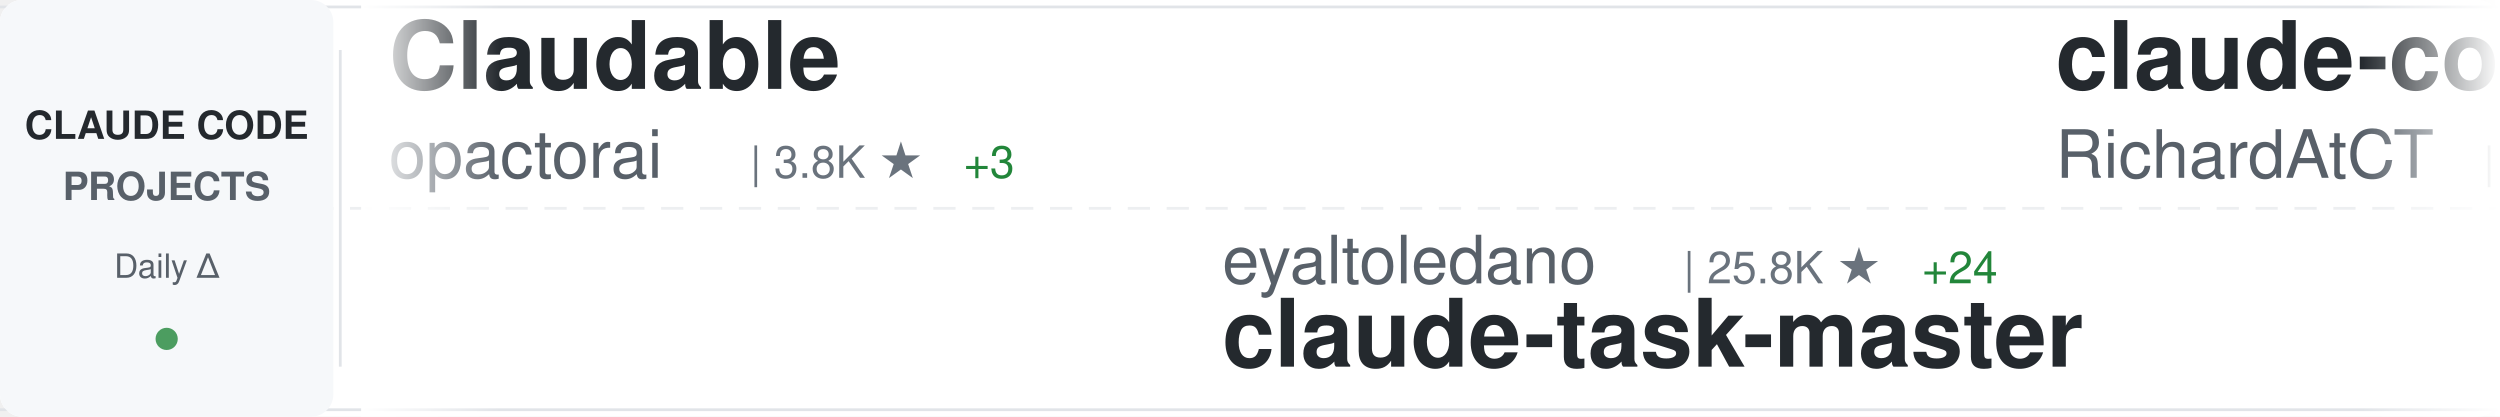
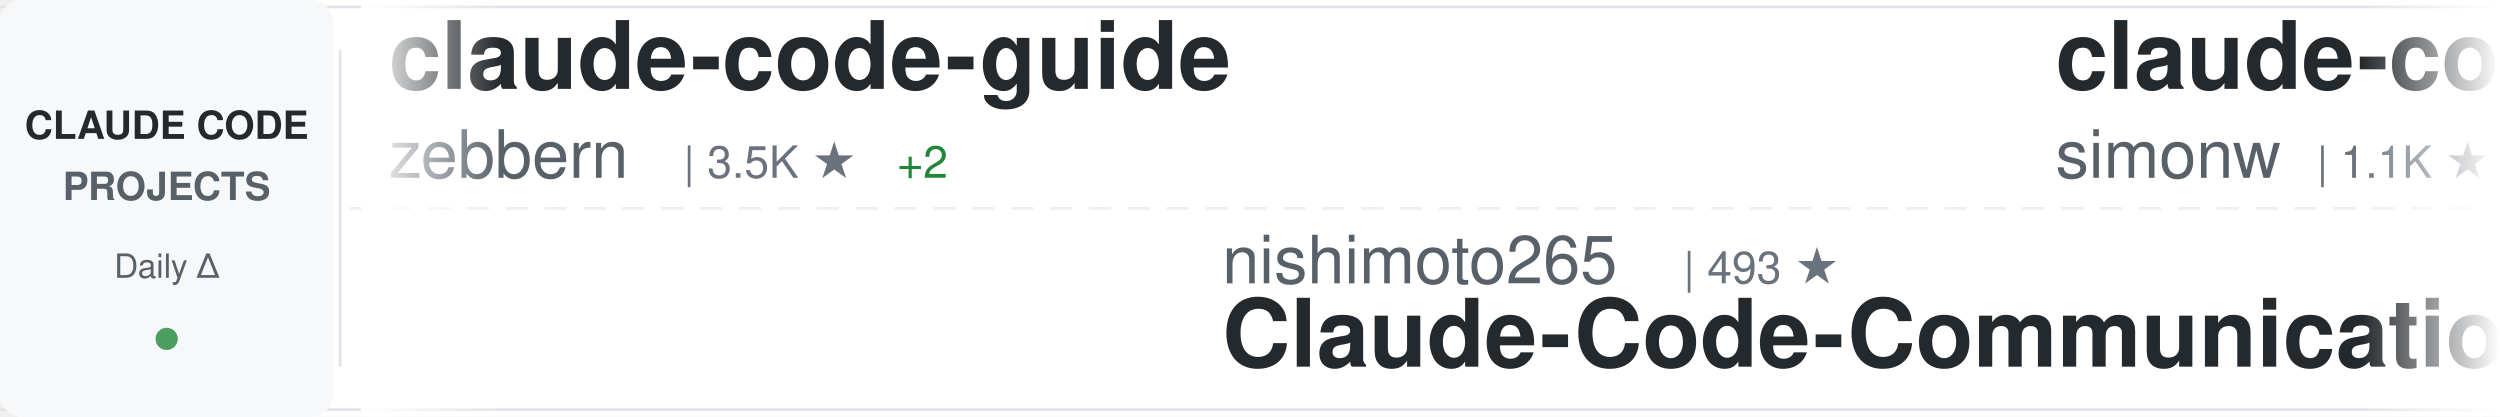
<svg xmlns="http://www.w3.org/2000/svg" width="900" height="150">
  <defs>
    <linearGradient id="awesomeLeftFade" x1="0%" y1="0%" x2="100%" y2="0%">
      <stop offset="0%" style="stop-color:#ffffff;stop-opacity:1" />
      <stop offset="100%" style="stop-color:#ffffff;stop-opacity:0" />
    </linearGradient>
    <linearGradient id="awesomeRightFade" x1="0%" y1="0%" x2="100%" y2="0%">
      <stop offset="0%" style="stop-color:#ffffff;stop-opacity:0" />
      <stop offset="100%" style="stop-color:#ffffff;stop-opacity:1" />
    </linearGradient>
  </defs>
  <rect width="900" height="150" fill="#ffffff" rx="8" />
  <rect x="0" y="2" width="900" height="1" fill="#e1e4e8" />
  <rect x="0" y="147" width="900" height="1" fill="#e1e4e8" />
  <line x1="0" y1="75" x2="900" y2="75" stroke="#e1e4e8" stroke-width="1" stroke-dasharray="8 6" opacity="0.6" />
  <rect x="0" y="0" width="120" height="150" fill="#f6f8fa" rx="8" />
  <text x="60" y="50" font-family="-apple-system, BlinkMacSystemFont, 'Segoe UI', Helvetica, Arial, sans-serif" font-size="14" font-weight="600" fill="#24292e" text-anchor="middle">CLAUDE CODE</text>
  <text x="60" y="72" font-family="-apple-system, BlinkMacSystemFont, 'Segoe UI', Helvetica, Arial, sans-serif" font-size="14" font-weight="600" fill="#586069" text-anchor="middle">PROJECTS</text>
  <text x="60" y="100" font-family="-apple-system, BlinkMacSystemFont, 'Segoe UI', Helvetica, Arial, sans-serif" font-size="12" font-weight="500" fill="#586069" text-anchor="middle">Daily Δ</text>
  <circle cx="60" cy="122" r="4" fill="#22863a" opacity="0.8" />
  <rect x="122" y="18" width="1" height="114" fill="#e1e4e8" />
  <clipPath id="awesomeTickerClip">
    <rect x="130" y="0" width="770" height="150" />
  </clipPath>
  <g clip-path="url(#awesomeTickerClip)">
    <g id="awesomeTickerItems">
      <animateTransform attributeName="transform" attributeType="XML" type="translate" from="0 0" to="-3000 0" dur="54s" repeatCount="indefinite" />
      <g transform="translate(0, 0)">
-         <text x="140" y="32" font-family="-apple-system, BlinkMacSystemFont, 'Segoe UI', Helvetica, Arial, sans-serif" font-size="34" font-weight="600" fill="#24292e">Claudable</text>
-         <text x="140" y="64" font-family="-apple-system, BlinkMacSystemFont, 'Segoe UI', Helvetica, Arial, sans-serif" font-size="24" font-weight="400" fill="#586069">opactorai</text>
-         <text x="270" y="64" font-family="-apple-system, BlinkMacSystemFont, 'Segoe UI', Helvetica, Arial, sans-serif" font-size="16" font-weight="500" fill="#6a737d">| 3.8K ★</text>
-         <text x="347" y="64" font-family="-apple-system, BlinkMacSystemFont, 'Segoe UI', Helvetica, Arial, sans-serif" font-size="16" font-weight="500" fill="#22863a"> +3</text>
+         <text x="140" y="32" font-family="-apple-system, BlinkMacSystemFont, 'Segoe UI', Helvetica, Arial, sans-serif" font-size="34" font-weight="600" fill="#24292e">claude-code-guide</text>
+         <text x="140" y="64" font-family="-apple-system, BlinkMacSystemFont, 'Segoe UI', Helvetica, Arial, sans-serif" font-size="24" font-weight="400" fill="#586069">zebbern</text>
+         <text x="246" y="64" font-family="-apple-system, BlinkMacSystemFont, 'Segoe UI', Helvetica, Arial, sans-serif" font-size="16" font-weight="500" fill="#6a737d">| 3.5K ★</text>
+         <text x="323" y="64" font-family="-apple-system, BlinkMacSystemFont, 'Segoe UI', Helvetica, Arial, sans-serif" font-size="16" font-weight="500" fill="#22863a"> +2</text>
      </g>
      <g transform="translate(300, 0)">
-         <text x="140" y="102" font-family="-apple-system, BlinkMacSystemFont, 'Segoe UI', Helvetica, Arial, sans-serif" font-size="24" font-weight="400" fill="#586069">eyaltoledano</text>
-         <text x="306" y="102" font-family="-apple-system, BlinkMacSystemFont, 'Segoe UI', Helvetica, Arial, sans-serif" font-size="16" font-weight="500" fill="#6a737d">| 25.8K ★</text>
-         <text x="392" y="102" font-family="-apple-system, BlinkMacSystemFont, 'Segoe UI', Helvetica, Arial, sans-serif" font-size="16" font-weight="500" fill="#22863a"> +24</text>
-         <text x="140" y="132" font-family="-apple-system, BlinkMacSystemFont, 'Segoe UI', Helvetica, Arial, sans-serif" font-size="34" font-weight="600" fill="#24292e">claude-task-master</text>
+         <text x="140" y="102" font-family="-apple-system, BlinkMacSystemFont, 'Segoe UI', Helvetica, Arial, sans-serif" font-size="24" font-weight="400" fill="#586069">nishimoto265</text>
+         <text x="306" y="102" font-family="-apple-system, BlinkMacSystemFont, 'Segoe UI', Helvetica, Arial, sans-serif" font-size="16" font-weight="500" fill="#6a737d">| 493 ★</text>
+         <text x="140" y="132" font-family="-apple-system, BlinkMacSystemFont, 'Segoe UI', Helvetica, Arial, sans-serif" font-size="34" font-weight="600" fill="#24292e">Claude-Code-Communicatio...</text>
      </g>
      <g transform="translate(600, 0)">
-         <text x="140" y="32" font-family="-apple-system, BlinkMacSystemFont, 'Segoe UI', Helvetica, Arial, sans-serif" font-size="34" font-weight="600" fill="#24292e">claude-code-telegram</text>
-         <text x="140" y="64" font-family="-apple-system, BlinkMacSystemFont, 'Segoe UI', Helvetica, Arial, sans-serif" font-size="24" font-weight="400" fill="#586069">RichardAtCT</text>
-         <text x="294" y="64" font-family="-apple-system, BlinkMacSystemFont, 'Segoe UI', Helvetica, Arial, sans-serif" font-size="16" font-weight="500" fill="#6a737d">| 1.9K ★</text>
-         <text x="371" y="64" font-family="-apple-system, BlinkMacSystemFont, 'Segoe UI', Helvetica, Arial, sans-serif" font-size="16" font-weight="500" fill="#22863a"> +28</text>
+         <text x="140" y="32" font-family="-apple-system, BlinkMacSystemFont, 'Segoe UI', Helvetica, Arial, sans-serif" font-size="34" font-weight="600" fill="#24292e">claude-code-transcripts</text>
+         <text x="140" y="64" font-family="-apple-system, BlinkMacSystemFont, 'Segoe UI', Helvetica, Arial, sans-serif" font-size="24" font-weight="400" fill="#586069">simonw</text>
+         <text x="234" y="64" font-family="-apple-system, BlinkMacSystemFont, 'Segoe UI', Helvetica, Arial, sans-serif" font-size="16" font-weight="500" fill="#6a737d">| 1.1K ★</text>
+         <text x="311" y="64" font-family="-apple-system, BlinkMacSystemFont, 'Segoe UI', Helvetica, Arial, sans-serif" font-size="16" font-weight="500" fill="#22863a"> +5</text>
      </g>
      <g transform="translate(900, 0)">
-         <text x="140" y="102" font-family="-apple-system, BlinkMacSystemFont, 'Segoe UI', Helvetica, Arial, sans-serif" font-size="24" font-weight="400" fill="#586069">numman-ali</text>
-         <text x="282" y="102" font-family="-apple-system, BlinkMacSystemFont, 'Segoe UI', Helvetica, Arial, sans-serif" font-size="16" font-weight="500" fill="#6a737d">| 8.8K ★</text>
-         <text x="359" y="102" font-family="-apple-system, BlinkMacSystemFont, 'Segoe UI', Helvetica, Arial, sans-serif" font-size="16" font-weight="500" fill="#22863a"> +36</text>
-         <text x="140" y="132" font-family="-apple-system, BlinkMacSystemFont, 'Segoe UI', Helvetica, Arial, sans-serif" font-size="34" font-weight="600" fill="#24292e">openskills</text>
+         <text x="140" y="102" font-family="-apple-system, BlinkMacSystemFont, 'Segoe UI', Helvetica, Arial, sans-serif" font-size="24" font-weight="400" fill="#586069">jarrodwatts</text>
+         <text x="294" y="102" font-family="-apple-system, BlinkMacSystemFont, 'Segoe UI', Helvetica, Arial, sans-serif" font-size="16" font-weight="500" fill="#6a737d">| 959 ★</text>
+         <text x="362" y="102" font-family="-apple-system, BlinkMacSystemFont, 'Segoe UI', Helvetica, Arial, sans-serif" font-size="16" font-weight="500" fill="#22863a"> +1</text>
+         <text x="140" y="132" font-family="-apple-system, BlinkMacSystemFont, 'Segoe UI', Helvetica, Arial, sans-serif" font-size="34" font-weight="600" fill="#24292e">claude-code-config</text>
      </g>
      <g transform="translate(1200, 0)">
-         <text x="140" y="32" font-family="-apple-system, BlinkMacSystemFont, 'Segoe UI', Helvetica, Arial, sans-serif" font-size="34" font-weight="600" fill="#24292e">notebooklm-skill</text>
-         <text x="140" y="64" font-family="-apple-system, BlinkMacSystemFont, 'Segoe UI', Helvetica, Arial, sans-serif" font-size="24" font-weight="400" fill="#586069">PleasePrompto</text>
-         <text x="318" y="64" font-family="-apple-system, BlinkMacSystemFont, 'Segoe UI', Helvetica, Arial, sans-serif" font-size="16" font-weight="500" fill="#6a737d">| 4.1K ★</text>
-         <text x="395" y="64" font-family="-apple-system, BlinkMacSystemFont, 'Segoe UI', Helvetica, Arial, sans-serif" font-size="16" font-weight="500" fill="#22863a"> +37</text>
+         <text x="140" y="32" font-family="-apple-system, BlinkMacSystemFont, 'Segoe UI', Helvetica, Arial, sans-serif" font-size="34" font-weight="600" fill="#24292e">antigravity-awesome-skil...</text>
+         <text x="140" y="64" font-family="-apple-system, BlinkMacSystemFont, 'Segoe UI', Helvetica, Arial, sans-serif" font-size="24" font-weight="400" fill="#586069">sickn33</text>
+         <text x="246" y="64" font-family="-apple-system, BlinkMacSystemFont, 'Segoe UI', Helvetica, Arial, sans-serif" font-size="16" font-weight="500" fill="#6a737d">| 20.5K ★</text>
+         <text x="332" y="64" font-family="-apple-system, BlinkMacSystemFont, 'Segoe UI', Helvetica, Arial, sans-serif" font-size="16" font-weight="500" fill="#22863a"> +799</text>
      </g>
      <g transform="translate(1500, 0)">
-         <text x="140" y="102" font-family="-apple-system, BlinkMacSystemFont, 'Segoe UI', Helvetica, Arial, sans-serif" font-size="24" font-weight="400" fill="#586069">rizethereum</text>
-         <text x="294" y="102" font-family="-apple-system, BlinkMacSystemFont, 'Segoe UI', Helvetica, Arial, sans-serif" font-size="16" font-weight="500" fill="#6a737d">| 1.8K ★</text>
-         <text x="371" y="102" font-family="-apple-system, BlinkMacSystemFont, 'Segoe UI', Helvetica, Arial, sans-serif" font-size="16" font-weight="500" fill="#22863a"> +1</text>
-         <text x="140" y="132" font-family="-apple-system, BlinkMacSystemFont, 'Segoe UI', Helvetica, Arial, sans-serif" font-size="34" font-weight="600" fill="#24292e">claude-code-requirements...</text>
+         <text x="140" y="102" font-family="-apple-system, BlinkMacSystemFont, 'Segoe UI', Helvetica, Arial, sans-serif" font-size="24" font-weight="400" fill="#586069">VoltAgent</text>
+         <text x="270" y="102" font-family="-apple-system, BlinkMacSystemFont, 'Segoe UI', Helvetica, Arial, sans-serif" font-size="16" font-weight="500" fill="#6a737d">| 12.6K ★</text>
+         <text x="356" y="102" font-family="-apple-system, BlinkMacSystemFont, 'Segoe UI', Helvetica, Arial, sans-serif" font-size="16" font-weight="500" fill="#22863a"> +127</text>
+         <text x="140" y="132" font-family="-apple-system, BlinkMacSystemFont, 'Segoe UI', Helvetica, Arial, sans-serif" font-size="34" font-weight="600" fill="#24292e">awesome-claude-code-suba...</text>
      </g>
      <g transform="translate(1800, 0)">
-         <text x="140" y="32" font-family="-apple-system, BlinkMacSystemFont, 'Segoe UI', Helvetica, Arial, sans-serif" font-size="34" font-weight="600" fill="#24292e">claude-code-skills</text>
-         <text x="140" y="64" font-family="-apple-system, BlinkMacSystemFont, 'Segoe UI', Helvetica, Arial, sans-serif" font-size="24" font-weight="400" fill="#586069">daymade</text>
-         <text x="246" y="64" font-family="-apple-system, BlinkMacSystemFont, 'Segoe UI', Helvetica, Arial, sans-serif" font-size="16" font-weight="500" fill="#6a737d">| 621 ★</text>
+         <text x="140" y="32" font-family="-apple-system, BlinkMacSystemFont, 'Segoe UI', Helvetica, Arial, sans-serif" font-size="34" font-weight="600" fill="#24292e">claude-code-mastering</text>
+         <text x="140" y="64" font-family="-apple-system, BlinkMacSystemFont, 'Segoe UI', Helvetica, Arial, sans-serif" font-size="24" font-weight="400" fill="#586069">revfactory</text>
+         <text x="282" y="64" font-family="-apple-system, BlinkMacSystemFont, 'Segoe UI', Helvetica, Arial, sans-serif" font-size="16" font-weight="500" fill="#6a737d">| 760 ★</text>
      </g>
      <g transform="translate(2100, 0)">
-         <text x="140" y="102" font-family="-apple-system, BlinkMacSystemFont, 'Segoe UI', Helvetica, Arial, sans-serif" font-size="24" font-weight="400" fill="#586069">frankbria</text>
-         <text x="270" y="102" font-family="-apple-system, BlinkMacSystemFont, 'Segoe UI', Helvetica, Arial, sans-serif" font-size="16" font-weight="500" fill="#6a737d">| 7.5K ★</text>
-         <text x="347" y="102" font-family="-apple-system, BlinkMacSystemFont, 'Segoe UI', Helvetica, Arial, sans-serif" font-size="16" font-weight="500" fill="#22863a"> +24</text>
-         <text x="140" y="132" font-family="-apple-system, BlinkMacSystemFont, 'Segoe UI', Helvetica, Arial, sans-serif" font-size="34" font-weight="600" fill="#24292e">ralph-claude-code</text>
+         <text x="140" y="102" font-family="-apple-system, BlinkMacSystemFont, 'Segoe UI', Helvetica, Arial, sans-serif" font-size="24" font-weight="400" fill="#586069">lst97</text>
+         <text x="222" y="102" font-family="-apple-system, BlinkMacSystemFont, 'Segoe UI', Helvetica, Arial, sans-serif" font-size="16" font-weight="500" fill="#6a737d">| 1.4K ★</text>
+         <text x="299" y="102" font-family="-apple-system, BlinkMacSystemFont, 'Segoe UI', Helvetica, Arial, sans-serif" font-size="16" font-weight="500" fill="#22863a"> +3</text>
+         <text x="140" y="132" font-family="-apple-system, BlinkMacSystemFont, 'Segoe UI', Helvetica, Arial, sans-serif" font-size="34" font-weight="600" fill="#24292e">claude-code-sub-agents</text>
      </g>
      <g transform="translate(2400, 0)">
-         <text x="140" y="32" font-family="-apple-system, BlinkMacSystemFont, 'Segoe UI', Helvetica, Arial, sans-serif" font-size="34" font-weight="600" fill="#24292e">cc-switch</text>
-         <text x="140" y="64" font-family="-apple-system, BlinkMacSystemFont, 'Segoe UI', Helvetica, Arial, sans-serif" font-size="24" font-weight="400" fill="#586069">farion1231</text>
-         <text x="282" y="64" font-family="-apple-system, BlinkMacSystemFont, 'Segoe UI', Helvetica, Arial, sans-serif" font-size="16" font-weight="500" fill="#6a737d">| 24.2K ★</text>
-         <text x="368" y="64" font-family="-apple-system, BlinkMacSystemFont, 'Segoe UI', Helvetica, Arial, sans-serif" font-size="16" font-weight="500" fill="#22863a"> +530</text>
+         <text x="140" y="32" font-family="-apple-system, BlinkMacSystemFont, 'Segoe UI', Helvetica, Arial, sans-serif" font-size="34" font-weight="600" fill="#24292e">Personal_AI_Infrastructu...</text>
+         <text x="140" y="64" font-family="-apple-system, BlinkMacSystemFont, 'Segoe UI', Helvetica, Arial, sans-serif" font-size="24" font-weight="400" fill="#586069">danielmiessler</text>
+         <text x="330" y="64" font-family="-apple-system, BlinkMacSystemFont, 'Segoe UI', Helvetica, Arial, sans-serif" font-size="16" font-weight="500" fill="#6a737d">| 9.5K ★</text>
+         <text x="407" y="64" font-family="-apple-system, BlinkMacSystemFont, 'Segoe UI', Helvetica, Arial, sans-serif" font-size="16" font-weight="500" fill="#22863a"> +45</text>
      </g>
      <g transform="translate(2700, 0)">
-         <text x="140" y="102" font-family="-apple-system, BlinkMacSystemFont, 'Segoe UI', Helvetica, Arial, sans-serif" font-size="24" font-weight="400" fill="#586069">kn1026</text>
-         <text x="234" y="102" font-family="-apple-system, BlinkMacSystemFont, 'Segoe UI', Helvetica, Arial, sans-serif" font-size="16" font-weight="500" fill="#6a737d">| 704 ★</text>
-         <text x="140" y="132" font-family="-apple-system, BlinkMacSystemFont, 'Segoe UI', Helvetica, Arial, sans-serif" font-size="34" font-weight="600" fill="#24292e">cc</text>
+         <text x="140" y="102" font-family="-apple-system, BlinkMacSystemFont, 'Segoe UI', Helvetica, Arial, sans-serif" font-size="24" font-weight="400" fill="#586069">peterkrueck</text>
+         <text x="294" y="102" font-family="-apple-system, BlinkMacSystemFont, 'Segoe UI', Helvetica, Arial, sans-serif" font-size="16" font-weight="500" fill="#6a737d">| 1.3K ★</text>
+         <text x="140" y="132" font-family="-apple-system, BlinkMacSystemFont, 'Segoe UI', Helvetica, Arial, sans-serif" font-size="34" font-weight="600" fill="#24292e">Claude-Code-Development-...</text>
      </g>
      <g transform="translate(3000, 0)">
-         <text x="140" y="32" font-family="-apple-system, BlinkMacSystemFont, 'Segoe UI', Helvetica, Arial, sans-serif" font-size="34" font-weight="600" fill="#24292e">Claudable</text>
-         <text x="140" y="64" font-family="-apple-system, BlinkMacSystemFont, 'Segoe UI', Helvetica, Arial, sans-serif" font-size="24" font-weight="400" fill="#586069">opactorai</text>
-         <text x="270" y="64" font-family="-apple-system, BlinkMacSystemFont, 'Segoe UI', Helvetica, Arial, sans-serif" font-size="16" font-weight="500" fill="#6a737d">| 3.8K ★</text>
-         <text x="347" y="64" font-family="-apple-system, BlinkMacSystemFont, 'Segoe UI', Helvetica, Arial, sans-serif" font-size="16" font-weight="500" fill="#22863a"> +3</text>
+         <text x="140" y="32" font-family="-apple-system, BlinkMacSystemFont, 'Segoe UI', Helvetica, Arial, sans-serif" font-size="34" font-weight="600" fill="#24292e">claude-code-guide</text>
+         <text x="140" y="64" font-family="-apple-system, BlinkMacSystemFont, 'Segoe UI', Helvetica, Arial, sans-serif" font-size="24" font-weight="400" fill="#586069">zebbern</text>
+         <text x="246" y="64" font-family="-apple-system, BlinkMacSystemFont, 'Segoe UI', Helvetica, Arial, sans-serif" font-size="16" font-weight="500" fill="#6a737d">| 3.5K ★</text>
+         <text x="323" y="64" font-family="-apple-system, BlinkMacSystemFont, 'Segoe UI', Helvetica, Arial, sans-serif" font-size="16" font-weight="500" fill="#22863a"> +2</text>
      </g>
      <g transform="translate(3300, 0)">
-         <text x="140" y="102" font-family="-apple-system, BlinkMacSystemFont, 'Segoe UI', Helvetica, Arial, sans-serif" font-size="24" font-weight="400" fill="#586069">eyaltoledano</text>
-         <text x="306" y="102" font-family="-apple-system, BlinkMacSystemFont, 'Segoe UI', Helvetica, Arial, sans-serif" font-size="16" font-weight="500" fill="#6a737d">| 25.8K ★</text>
-         <text x="392" y="102" font-family="-apple-system, BlinkMacSystemFont, 'Segoe UI', Helvetica, Arial, sans-serif" font-size="16" font-weight="500" fill="#22863a"> +24</text>
-         <text x="140" y="132" font-family="-apple-system, BlinkMacSystemFont, 'Segoe UI', Helvetica, Arial, sans-serif" font-size="34" font-weight="600" fill="#24292e">claude-task-master</text>
+         <text x="140" y="102" font-family="-apple-system, BlinkMacSystemFont, 'Segoe UI', Helvetica, Arial, sans-serif" font-size="24" font-weight="400" fill="#586069">nishimoto265</text>
+         <text x="306" y="102" font-family="-apple-system, BlinkMacSystemFont, 'Segoe UI', Helvetica, Arial, sans-serif" font-size="16" font-weight="500" fill="#6a737d">| 493 ★</text>
+         <text x="140" y="132" font-family="-apple-system, BlinkMacSystemFont, 'Segoe UI', Helvetica, Arial, sans-serif" font-size="34" font-weight="600" fill="#24292e">Claude-Code-Communicatio...</text>
      </g>
      <g transform="translate(3600, 0)">
-         <text x="140" y="32" font-family="-apple-system, BlinkMacSystemFont, 'Segoe UI', Helvetica, Arial, sans-serif" font-size="34" font-weight="600" fill="#24292e">claude-code-telegram</text>
-         <text x="140" y="64" font-family="-apple-system, BlinkMacSystemFont, 'Segoe UI', Helvetica, Arial, sans-serif" font-size="24" font-weight="400" fill="#586069">RichardAtCT</text>
-         <text x="294" y="64" font-family="-apple-system, BlinkMacSystemFont, 'Segoe UI', Helvetica, Arial, sans-serif" font-size="16" font-weight="500" fill="#6a737d">| 1.9K ★</text>
-         <text x="371" y="64" font-family="-apple-system, BlinkMacSystemFont, 'Segoe UI', Helvetica, Arial, sans-serif" font-size="16" font-weight="500" fill="#22863a"> +28</text>
+         <text x="140" y="32" font-family="-apple-system, BlinkMacSystemFont, 'Segoe UI', Helvetica, Arial, sans-serif" font-size="34" font-weight="600" fill="#24292e">claude-code-transcripts</text>
+         <text x="140" y="64" font-family="-apple-system, BlinkMacSystemFont, 'Segoe UI', Helvetica, Arial, sans-serif" font-size="24" font-weight="400" fill="#586069">simonw</text>
+         <text x="234" y="64" font-family="-apple-system, BlinkMacSystemFont, 'Segoe UI', Helvetica, Arial, sans-serif" font-size="16" font-weight="500" fill="#6a737d">| 1.1K ★</text>
+         <text x="311" y="64" font-family="-apple-system, BlinkMacSystemFont, 'Segoe UI', Helvetica, Arial, sans-serif" font-size="16" font-weight="500" fill="#22863a"> +5</text>
      </g>
      <g transform="translate(3900, 0)">
-         <text x="140" y="102" font-family="-apple-system, BlinkMacSystemFont, 'Segoe UI', Helvetica, Arial, sans-serif" font-size="24" font-weight="400" fill="#586069">numman-ali</text>
-         <text x="282" y="102" font-family="-apple-system, BlinkMacSystemFont, 'Segoe UI', Helvetica, Arial, sans-serif" font-size="16" font-weight="500" fill="#6a737d">| 8.8K ★</text>
-         <text x="359" y="102" font-family="-apple-system, BlinkMacSystemFont, 'Segoe UI', Helvetica, Arial, sans-serif" font-size="16" font-weight="500" fill="#22863a"> +36</text>
-         <text x="140" y="132" font-family="-apple-system, BlinkMacSystemFont, 'Segoe UI', Helvetica, Arial, sans-serif" font-size="34" font-weight="600" fill="#24292e">openskills</text>
+         <text x="140" y="102" font-family="-apple-system, BlinkMacSystemFont, 'Segoe UI', Helvetica, Arial, sans-serif" font-size="24" font-weight="400" fill="#586069">jarrodwatts</text>
+         <text x="294" y="102" font-family="-apple-system, BlinkMacSystemFont, 'Segoe UI', Helvetica, Arial, sans-serif" font-size="16" font-weight="500" fill="#6a737d">| 959 ★</text>
+         <text x="362" y="102" font-family="-apple-system, BlinkMacSystemFont, 'Segoe UI', Helvetica, Arial, sans-serif" font-size="16" font-weight="500" fill="#22863a"> +1</text>
+         <text x="140" y="132" font-family="-apple-system, BlinkMacSystemFont, 'Segoe UI', Helvetica, Arial, sans-serif" font-size="34" font-weight="600" fill="#24292e">claude-code-config</text>
      </g>
    </g>
  </g>
  <rect x="130" y="0" width="50" height="150" fill="url(#awesomeLeftFade)" />
  <rect x="850" y="0" width="50" height="150" fill="url(#awesomeRightFade)" />
</svg>
